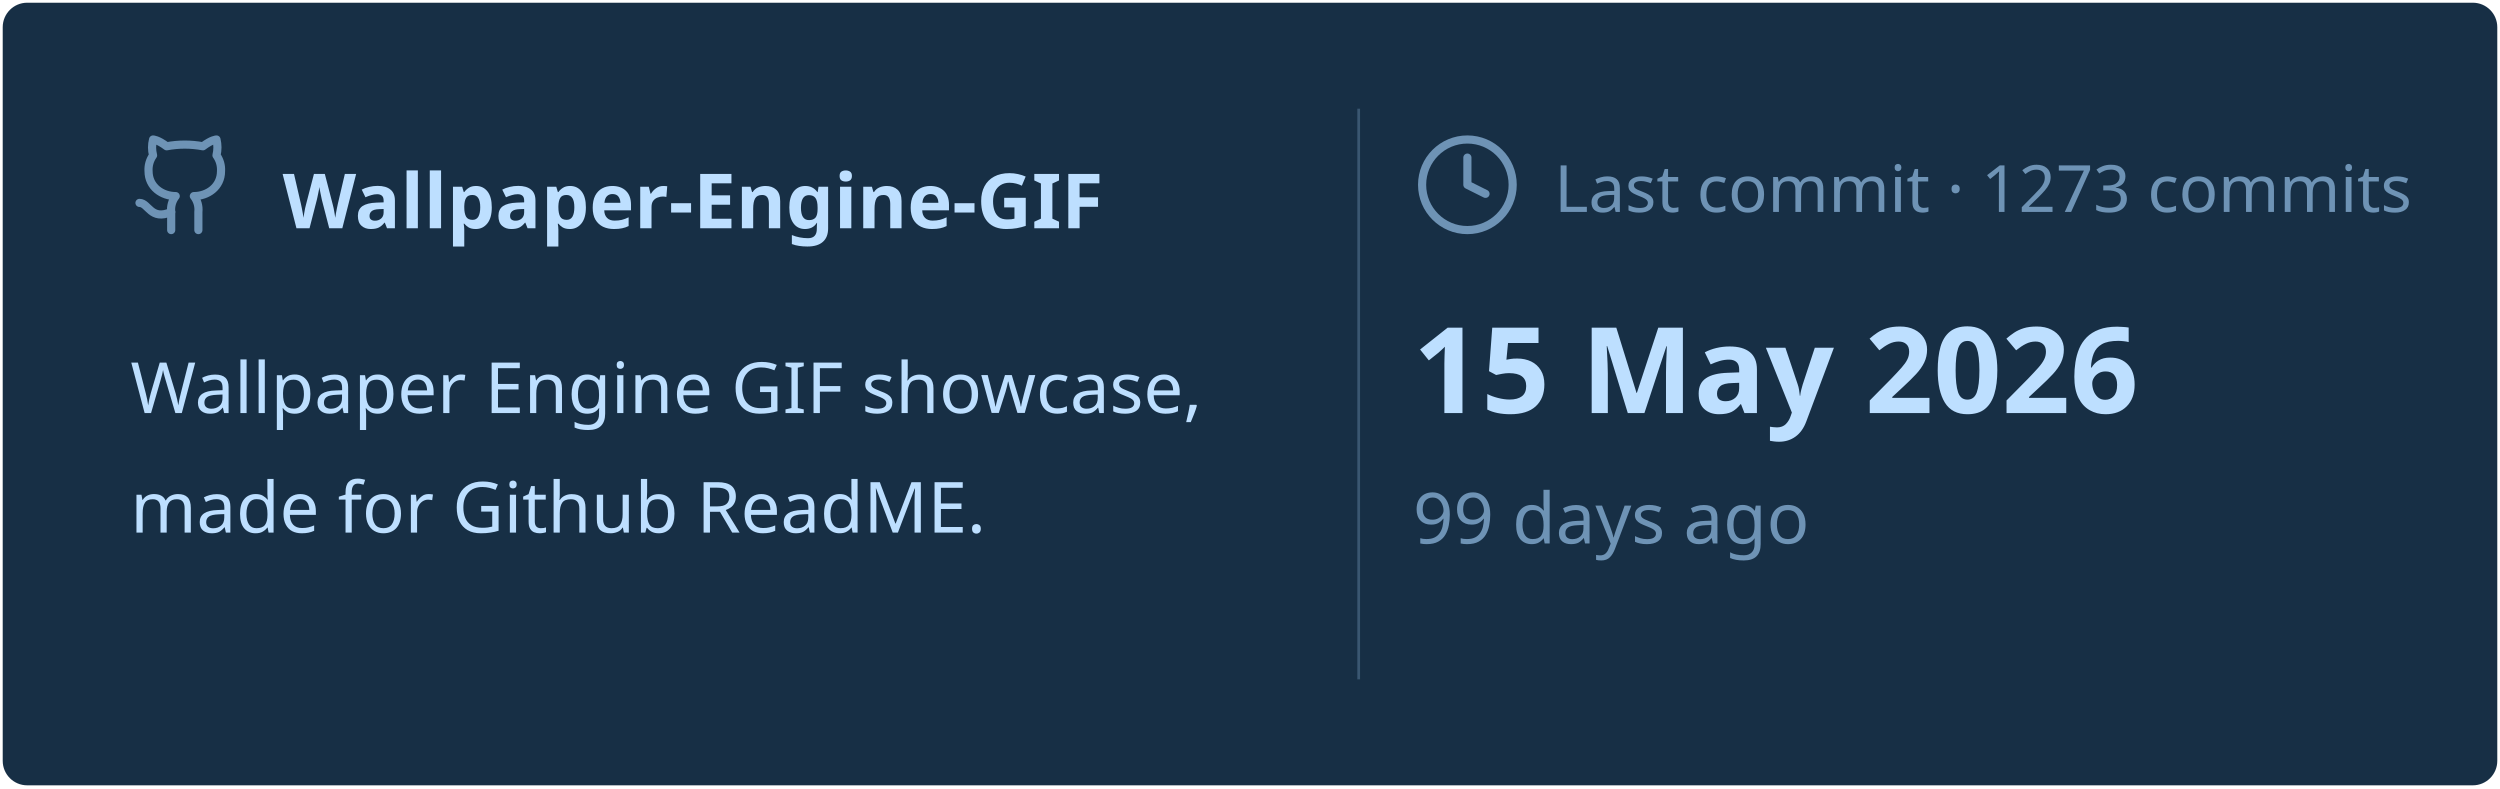
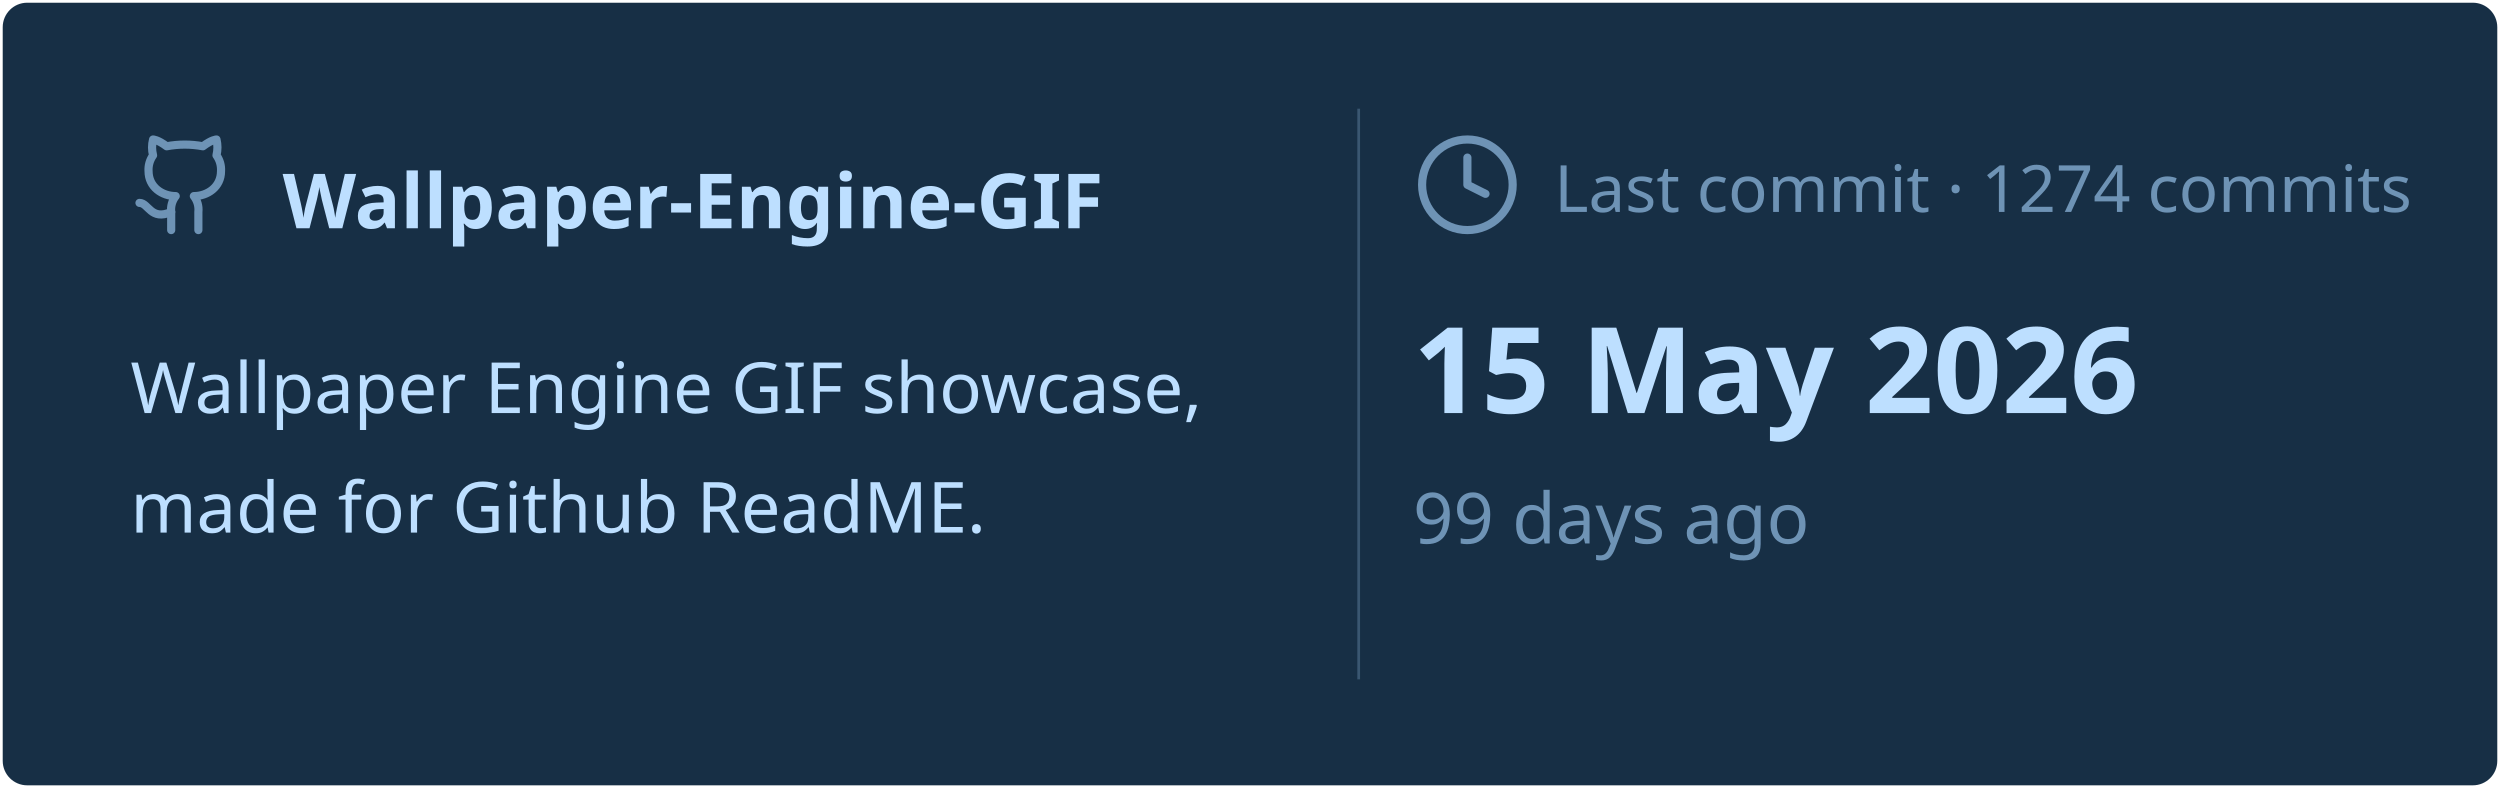
<svg xmlns="http://www.w3.org/2000/svg" viewBox="0 0 460 145" width="460px" height="145px">
  <rect stroke="#000000" stroke-opacity="0" fill="#172F45" rx="4.5" x="0.5" y="0.5" width="459" height="144" />
  <g transform="translate(24, 42)">
    <svg x="0" y="-18" width="20" height="20" viewBox="0 0 24 24" fill="none" stroke="#6E93B5" stroke-width="1.8" stroke-linecap="round" stroke-linejoin="round">
      <path d="M15 22v-4a4.8 4.8 0 0 0-1-3.5c3 0 6-2 6-5.5.08-1.25-.27-2.48-1-3.5.28-1.15.28-2.35 0-3.5 0 0-1 0-3 1.5-2.64-.5-5.36-.5-8 0C6 2 5 2 5 2c-.3 1.15-.3 2.35 0 3.5A5.403 5.403 0 0 0 4 9c0 3.5 3 5.5 6 5.5-.39.49-.68 1.05-.85 1.65-.17.6-.22 1.23-.15 1.85v4" />
      <path d="M9 18c-4.51 2-5-2-7-2" />
    </svg>
    <text x="28" y="0" font-family="&quot;Segoe UI&quot;, Ubuntu, sans-serif" font-size="14" font-weight="700" fill="#BDDFFF">Wallpaper-Engine-GIF</text>
  </g>
  <text x="24" y="76" font-family="&quot;Segoe UI&quot;, Ubuntu, sans-serif" font-size="13" font-weight="400" fill="#BDDFFF">Wallpaper Engine GIF showcase,</text>
  <text x="24" y="98" font-family="&quot;Segoe UI&quot;, Ubuntu, sans-serif" font-size="13" font-weight="400" fill="#BDDFFF">made for Github ReadME.</text>
  <line x1="250" y1="20" x2="250" y2="125" stroke="#6E93B5" stroke-width="0.5" stroke-opacity="0.4" />
  <svg x="260" y="24" width="20" height="20" viewBox="0 0 24 24" fill="none" stroke="#6E93B5" stroke-width="1.8" stroke-linecap="round" stroke-linejoin="round">
    <circle cx="12" cy="12" r="10" />
    <polyline points="12 6 12 12 16 14" />
  </svg>
-   <text x="286" y="39" font-family="&quot;Segoe UI&quot;, Ubuntu, sans-serif" font-size="12" font-weight="400" fill="#6E93B5">Last commit · 1273 commits</text>
+   <text x="286" y="39" font-family="&quot;Segoe UI&quot;, Ubuntu, sans-serif" font-size="12" font-weight="400" fill="#6E93B5">Last commit · 1274 commits</text>
  <text x="260" y="76" font-family="&quot;Segoe UI&quot;, Ubuntu, sans-serif" font-size="22" font-weight="700" fill="#BDDFFF">15 May 2026</text>
  <text x="260" y="100" font-family="&quot;Segoe UI&quot;, Ubuntu, sans-serif" font-size="13" font-weight="400" fill="#6E93B5">99 days ago</text>
</svg>
